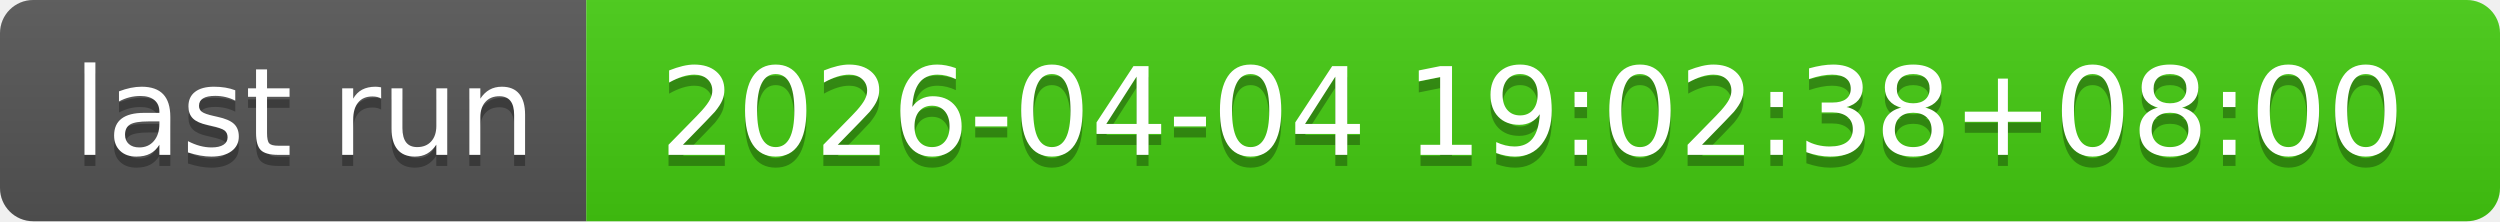
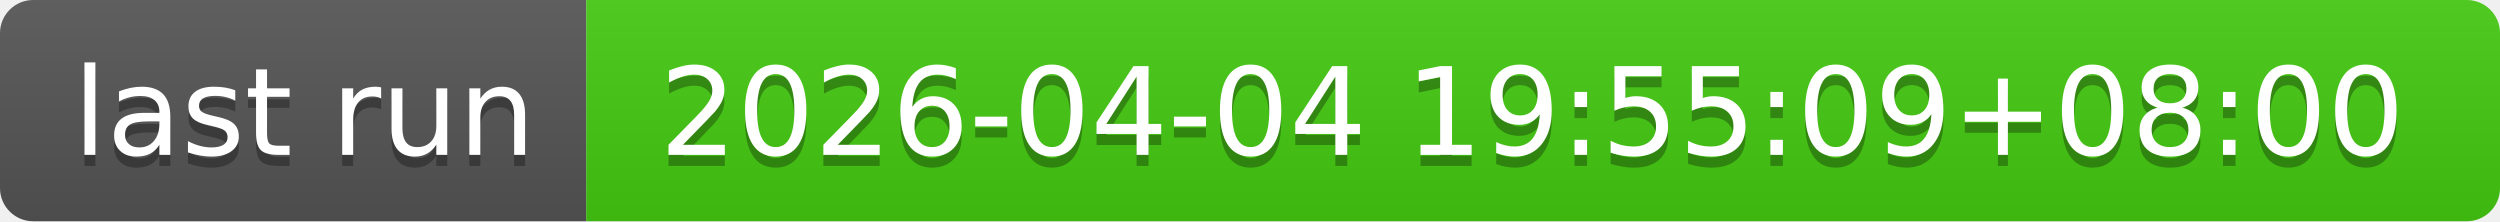
- <svg xmlns="http://www.w3.org/2000/svg" width="226" height="20" role="img" aria-label="last run: 2026-04-04 19:02:38+08:00">
+ <svg xmlns="http://www.w3.org/2000/svg" width="226" height="20" role="img" aria-label="last run: 2026-04-04 19:55:09+08:00">
  <linearGradient id="s" x2="0" y2="100%">
    <stop offset="0" stop-color="#bbb" stop-opacity=".1" />
    <stop offset="1" stop-opacity=".1" />
  </linearGradient>
  <clipPath id="r">
    <rect width="226" height="20" rx="3" fill="#fff" />
  </clipPath>
  <g clip-path="url(#r)">
    <rect width="53" height="20" fill="#555" />
    <rect x="53" width="173" height="20" fill="#4c1" />
    <rect width="226" height="20" fill="url(#s)" />
  </g>
  <g fill="#fff" text-anchor="middle" font-family="Verdana,Geneva,DejaVu Sans,sans-serif" text-rendering="geometricPrecision" font-size="110">
    <text aria-hidden="true" x="275" y="150" fill="#010101" fill-opacity=".3" transform="scale(.1)" textLength="430">last run</text>
    <text x="275" y="140" transform="scale(.1)" fill="#fff" textLength="430">last run</text>
-     <text aria-hidden="true" x="1385" y="150" fill="#010101" fill-opacity=".3" transform="scale(.1)" textLength="1630">2026-04-04 19:02:38+08:00</text>
-     <text x="1385" y="140" transform="scale(.1)" fill="#fff" textLength="1630">2026-04-04 19:02:38+08:00</text>
+     <text aria-hidden="true" x="1385" y="150" fill="#010101" fill-opacity=".3" transform="scale(.1)" textLength="1630">2026-04-04 19:55:09+08:00</text>
+     <text x="1385" y="140" transform="scale(.1)" fill="#fff" textLength="1630">2026-04-04 19:55:09+08:00</text>
  </g>
</svg>
